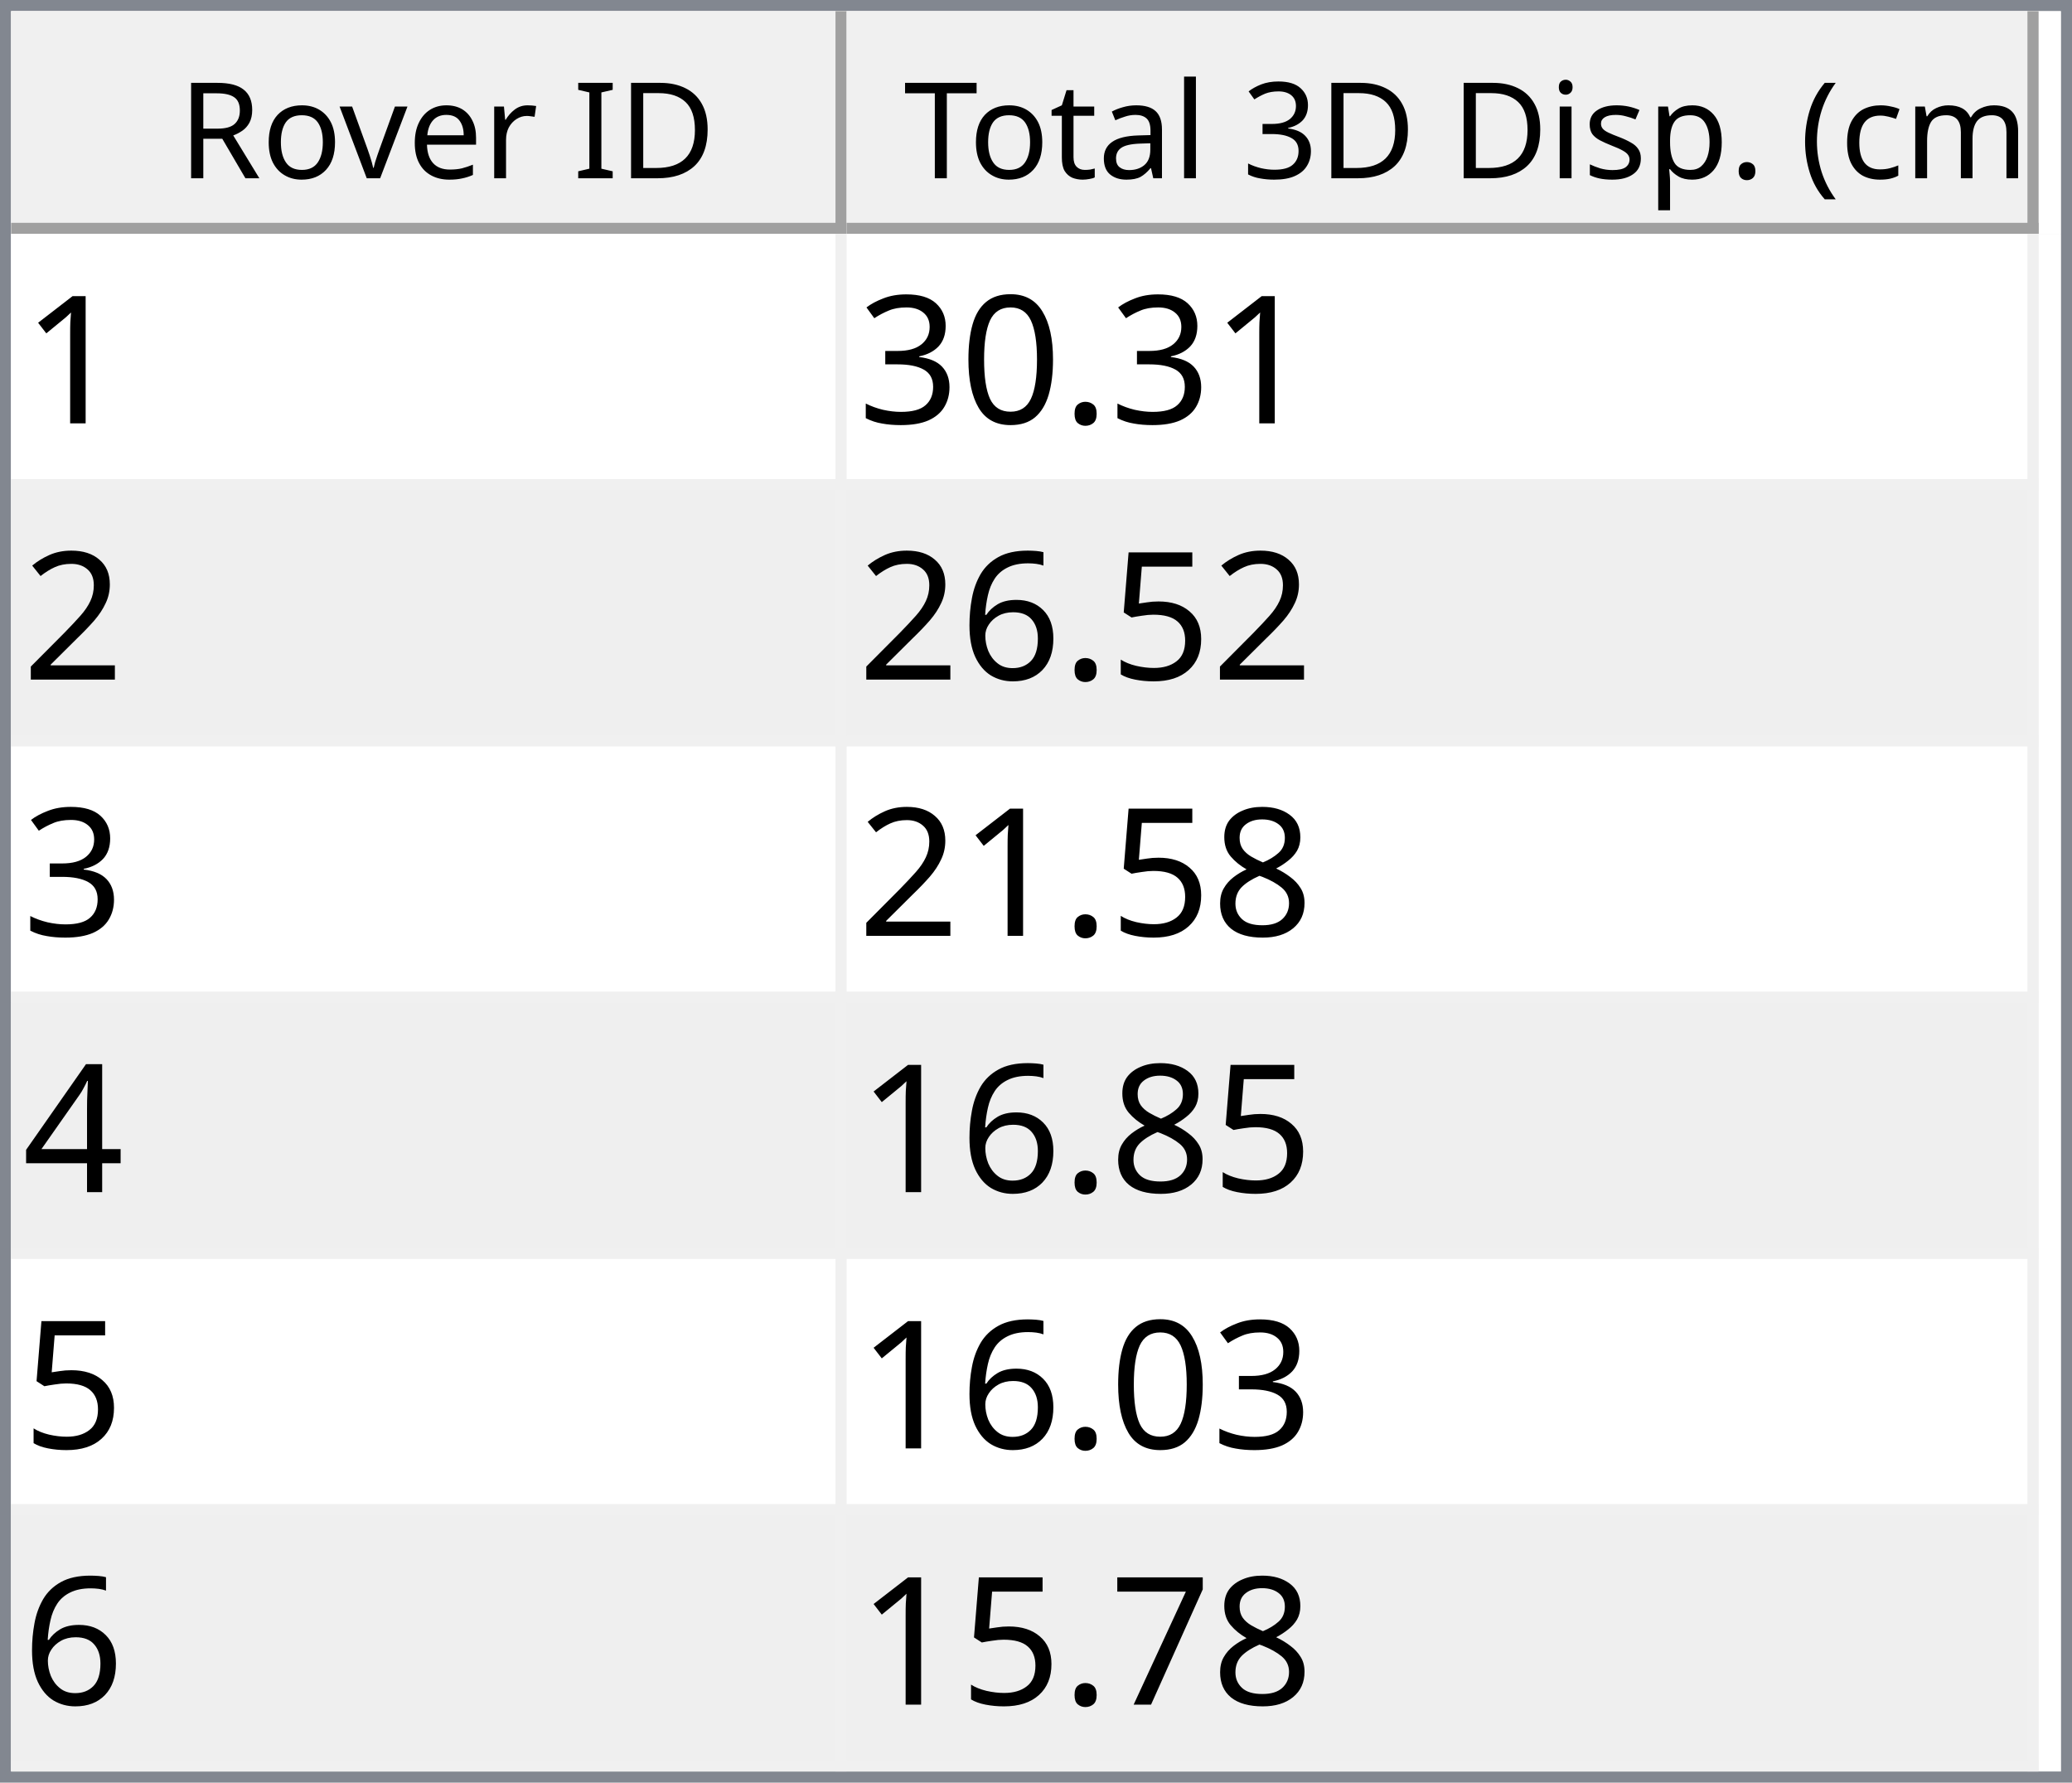
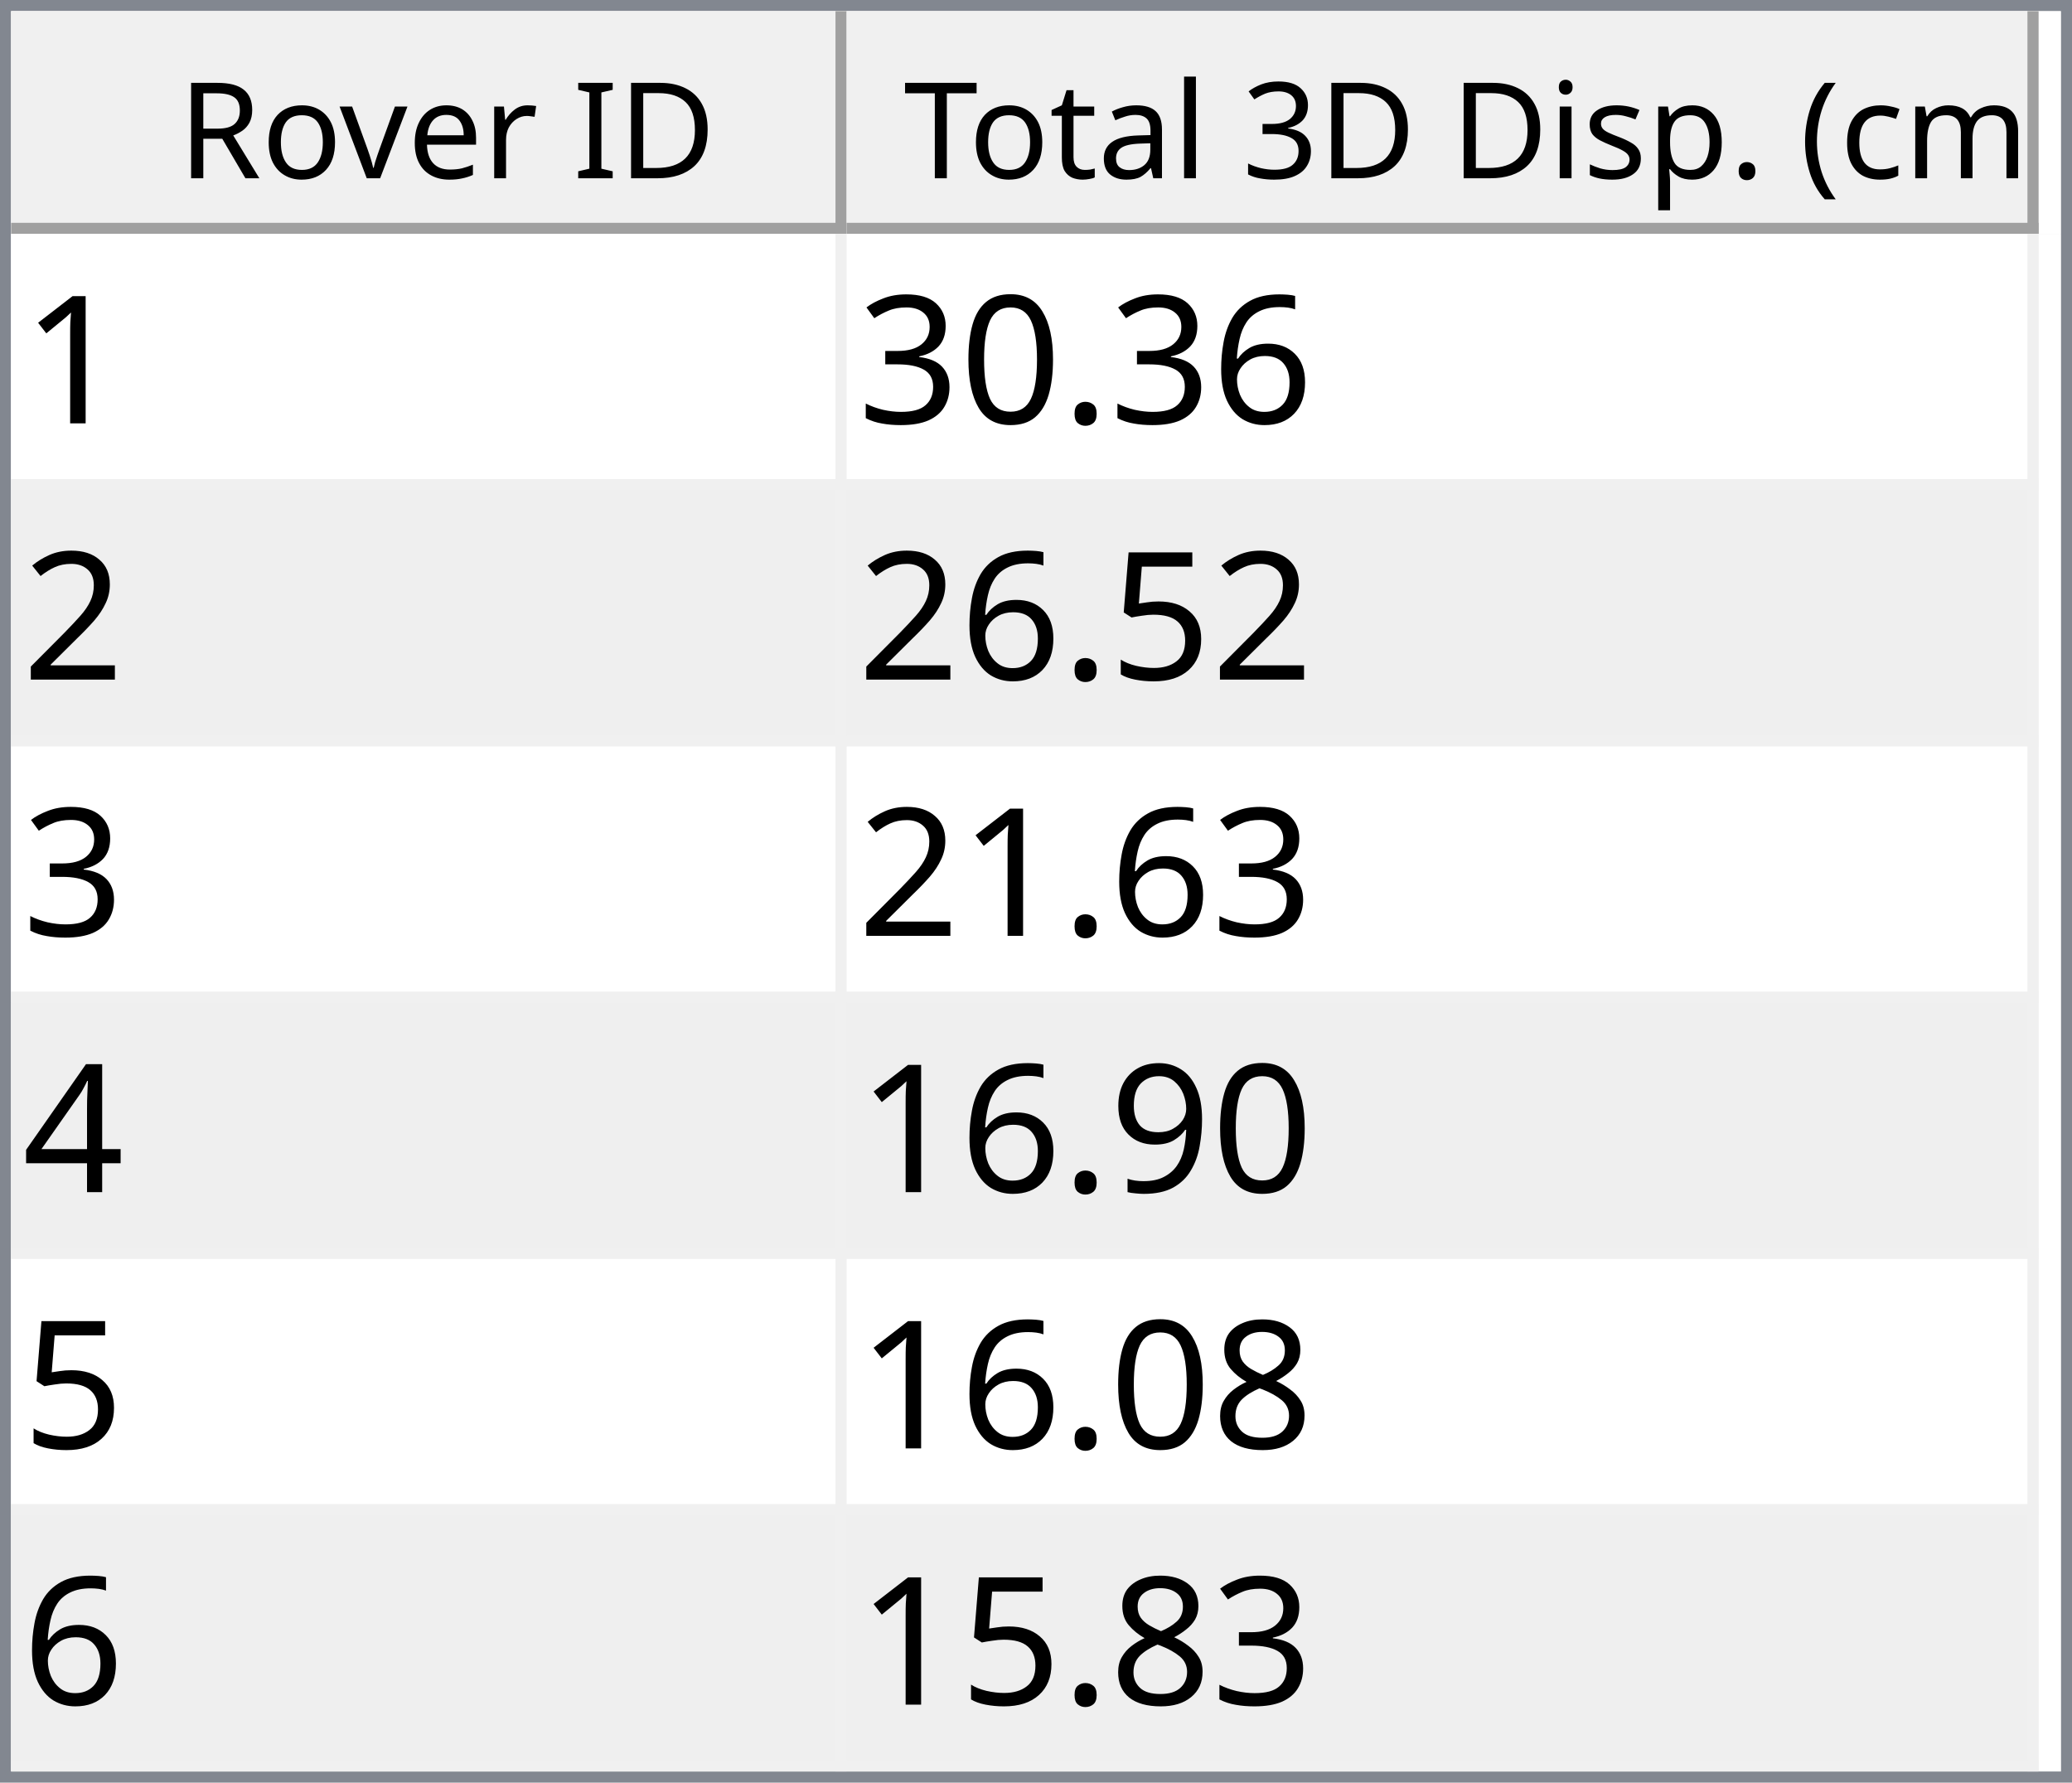
<svg xmlns="http://www.w3.org/2000/svg" style="fill-opacity:1; color-rendering:auto; color-interpolation:auto; text-rendering:auto; stroke:black; stroke-linecap:square; stroke-miterlimit:10; shape-rendering:auto; stroke-opacity:1; fill:black; stroke-dasharray:none; font-weight:normal; stroke-width:1; font-family:'Dialog'; font-style:normal; stroke-linejoin:miter; font-size:12px; stroke-dashoffset:0; image-rendering:auto;" width="186" height="160">
  <defs id="genericDefs" />
  <g>
    <defs id="defs1">
      <clipPath clipPathUnits="userSpaceOnUse" id="clipPath1">
        <path d="M0 0 L186 0 L186 160 L0 160 L0 0 Z" />
      </clipPath>
      <clipPath clipPathUnits="userSpaceOnUse" id="clipPath2">
        <path d="M0 0 L0 160 L186 160 L186 0 Z" />
      </clipPath>
      <clipPath clipPathUnits="userSpaceOnUse" id="clipPath3">
        <path d="M0 0 L0 20 L184 20 L184 0 Z" />
      </clipPath>
      <clipPath clipPathUnits="userSpaceOnUse" id="clipPath4">
        <path d="M0 0 L0 20 L75 20 L75 0 Z" />
      </clipPath>
      <clipPath clipPathUnits="userSpaceOnUse" id="clipPath5">
        <path d="M1 1 L1 19 L74 19 L74 1 Z" />
      </clipPath>
      <clipPath clipPathUnits="userSpaceOnUse" id="clipPath6">
        <path d="M0 0 L0 18 L73 18 L73 0 Z" />
      </clipPath>
      <clipPath clipPathUnits="userSpaceOnUse" id="clipPath7">
        <path d="M-0.5 -0.5 L-0.5 19.5 L74.5 19.5 L74.5 -0.5 Z" />
      </clipPath>
      <clipPath clipPathUnits="userSpaceOnUse" id="clipPath8">
        <path d="M0 0 L0 20 L107 20 L107 0 Z" />
      </clipPath>
      <clipPath clipPathUnits="userSpaceOnUse" id="clipPath9">
        <path d="M1 1 L1 19 L106 19 L106 1 Z" />
      </clipPath>
      <clipPath clipPathUnits="userSpaceOnUse" id="clipPath10">
        <path d="M0 0 L0 18 L105 18 L105 0 Z" />
      </clipPath>
      <clipPath clipPathUnits="userSpaceOnUse" id="clipPath11">
        <path d="M-0.5 -0.5 L-0.5 19.5 L106.5 19.5 L106.5 -0.5 Z" />
      </clipPath>
      <clipPath clipPathUnits="userSpaceOnUse" id="clipPath12">
        <path d="M0 0 L0 138 L184 138 L184 0 Z" />
      </clipPath>
      <clipPath clipPathUnits="userSpaceOnUse" id="clipPath13">
        <path d="M0 0 L0 138 L182 138 L182 0 Z" />
      </clipPath>
      <clipPath clipPathUnits="userSpaceOnUse" id="clipPath14">
        <path d="M-0.5 -0.5 L-0.5 137.5 L181.5 137.5 L181.5 -0.5 Z" />
      </clipPath>
      <clipPath clipPathUnits="userSpaceOnUse" id="clipPath15">
        <path d="M0 0 L0 22 L74 22 L74 0 Z" />
      </clipPath>
      <clipPath clipPathUnits="userSpaceOnUse" id="clipPath16">
        <path d="M0 0 L0 22 L106 22 L106 0 Z" />
      </clipPath>
      <font horiz-adv-x="64.551" id="font1">
        <font-face ascent="107.91" descent="25.098" units-per-em="100" style="font-style:normal; font-family:Segoe UI; font-weight:normal;" />
        <missing-glyph horiz-adv-x="64.551" d="M8.109 0 L8.109 68.266 L56.453 68.266 L56.453 0 L8.109 0 ZM15.328 7.234 L49.219 7.234 L49.219 61.031 L15.328 61.031 L15.328 7.234 Z" />
        <glyph unicode="D" horiz-adv-x="70.117" d="M9.188 0 L9.188 70.016 L28.516 70.016 Q65.531 70.016 65.531 35.891 Q65.531 19.672 55.25 9.836 Q44.969 0 27.734 0 L9.188 0 ZM17.391 62.594 L17.391 7.422 L27.828 7.422 Q41.609 7.422 49.273 14.797 Q56.938 22.172 56.938 35.688 Q56.938 62.594 28.328 62.594 L17.391 62.594 Z" />
        <glyph unicode="I" horiz-adv-x="26.611" d="M17.391 0 L9.188 0 L9.188 70.016 L17.391 70.016 L17.391 0 Z" />
        <glyph unicode=" " horiz-adv-x="27.393" d="" />
        <glyph unicode="r" horiz-adv-x="34.766" d="M34.188 41.891 Q32.078 43.5 28.125 43.5 Q23 43.5 19.555 38.672 Q16.109 33.844 16.109 25.484 L16.109 0 L8.109 0 L8.109 50 L16.109 50 L16.109 39.703 L16.312 39.703 Q18.016 44.969 21.531 47.922 Q25.047 50.875 29.391 50.875 Q32.516 50.875 34.188 50.203 L34.188 41.891 Z" />
        <glyph unicode="e" horiz-adv-x="52.295" d="M48.297 23 L12.984 23 Q13.188 14.656 17.484 10.109 Q21.781 5.562 29.297 5.562 Q37.75 5.562 44.828 11.141 L44.828 3.609 Q38.234 -1.172 27.391 -1.172 Q16.797 -1.172 10.742 5.641 Q4.688 12.453 4.688 24.812 Q4.688 36.469 11.305 43.82 Q17.922 51.172 27.734 51.172 Q37.547 51.172 42.922 44.828 Q48.297 38.484 48.297 27.203 L48.297 23 ZM40.094 29.781 Q40.047 36.719 36.75 40.578 Q33.453 44.438 27.594 44.438 Q21.922 44.438 17.969 40.383 Q14.016 36.328 13.094 29.781 L40.094 29.781 Z" />
        <glyph unicode="v" horiz-adv-x="47.9" d="M47.406 50 L27.484 0 L19.625 0 L0.688 50 L9.469 50 L22.172 13.672 Q23.578 9.672 23.922 6.688 L24.125 6.688 Q24.609 10.453 25.688 13.484 L38.969 50 L47.406 50 Z" />
        <glyph unicode="o" horiz-adv-x="58.594" d="M29 -1.172 Q17.922 -1.172 11.305 5.836 Q4.688 12.844 4.688 24.422 Q4.688 37.016 11.57 44.094 Q18.453 51.172 30.172 51.172 Q41.359 51.172 47.633 44.289 Q53.906 37.406 53.906 25.203 Q53.906 13.234 47.141 6.031 Q40.375 -1.172 29 -1.172 ZM29.594 44.438 Q21.875 44.438 17.383 39.188 Q12.891 33.938 12.891 24.703 Q12.891 15.828 17.43 10.695 Q21.969 5.562 29.594 5.562 Q37.359 5.562 41.531 10.594 Q45.703 15.625 45.703 24.906 Q45.703 34.281 41.531 39.359 Q37.359 44.438 29.594 44.438 Z" />
        <glyph unicode="R" horiz-adv-x="59.814" d="M59.375 0 L49.609 0 L37.891 19.625 Q36.281 22.359 34.766 24.289 Q33.25 26.219 31.664 27.438 Q30.078 28.656 28.25 29.219 Q26.422 29.781 24.125 29.781 L17.391 29.781 L17.391 0 L9.188 0 L9.188 70.016 L30.078 70.016 Q34.672 70.016 38.555 68.867 Q42.438 67.719 45.289 65.375 Q48.141 63.031 49.758 59.547 Q51.375 56.062 51.375 51.375 Q51.375 47.703 50.273 44.656 Q49.172 41.609 47.148 39.211 Q45.125 36.812 42.266 35.133 Q39.406 33.453 35.844 32.516 L35.844 32.328 Q37.594 31.547 38.891 30.547 Q40.188 29.547 41.359 28.18 Q42.531 26.812 43.68 25.078 Q44.828 23.344 46.234 21.047 L59.375 0 ZM17.391 62.594 L17.391 37.203 L28.516 37.203 Q31.594 37.203 34.203 38.133 Q36.812 39.062 38.719 40.797 Q40.625 42.531 41.703 45.047 Q42.781 47.562 42.781 50.688 Q42.781 56.297 39.141 59.445 Q35.5 62.594 28.609 62.594 L17.391 62.594 Z" />
        <glyph unicode=")" horiz-adv-x="30.176" d="M8.297 -15.922 L1.172 -15.922 Q16.406 2.344 16.406 26.812 Q16.406 51.469 1.078 70.016 L8.297 70.016 Q23.531 52.156 23.531 26.703 Q23.531 1.375 8.297 -15.922 Z" />
        <glyph unicode="m" horiz-adv-x="86.133" d="M79.109 0 L71.094 0 L71.094 28.719 Q71.094 37.016 68.531 40.727 Q65.969 44.438 59.906 44.438 Q54.781 44.438 51.195 39.75 Q47.609 35.062 47.609 28.516 L47.609 0 L39.594 0 L39.594 29.688 Q39.594 44.438 28.219 44.438 Q22.953 44.438 19.531 40.016 Q16.109 35.594 16.109 28.516 L16.109 0 L8.109 0 L8.109 50 L16.109 50 L16.109 42.094 L16.312 42.094 Q21.625 51.172 31.844 51.172 Q36.969 51.172 40.773 48.312 Q44.578 45.453 46 40.828 Q51.562 51.172 62.594 51.172 Q79.109 51.172 79.109 30.812 L79.109 0 Z" />
        <glyph unicode="c" horiz-adv-x="46.191" d="M42.188 2.297 Q36.422 -1.172 28.516 -1.172 Q17.828 -1.172 11.258 5.789 Q4.688 12.75 4.688 23.828 Q4.688 36.188 11.766 43.68 Q18.844 51.172 30.672 51.172 Q37.25 51.172 42.281 48.734 L42.281 40.531 Q36.719 44.438 30.375 44.438 Q22.703 44.438 17.797 38.945 Q12.891 33.453 12.891 24.516 Q12.891 15.719 17.508 10.641 Q22.125 5.562 29.891 5.562 Q36.422 5.562 42.188 9.906 L42.188 2.297 Z" />
        <glyph unicode="(" horiz-adv-x="30.176" d="M29.109 -15.922 L21.969 -15.922 Q6.844 1.375 6.844 26.703 Q6.844 52.156 21.969 70.016 L29.203 70.016 Q13.875 51.469 13.875 26.812 Q13.875 2.344 29.109 -15.922 Z" />
        <glyph unicode="." horiz-adv-x="21.68" d="M10.891 -1.078 Q8.641 -1.078 7.055 0.539 Q5.469 2.156 5.469 4.391 Q5.469 6.641 7.055 8.273 Q8.641 9.906 10.891 9.906 Q13.188 9.906 14.797 8.273 Q16.406 6.641 16.406 4.391 Q16.406 2.156 14.797 0.539 Q13.188 -1.078 10.891 -1.078 Z" />
        <glyph unicode="p" horiz-adv-x="58.789" d="M16.312 7.234 L16.109 7.234 L16.109 -23 L8.109 -23 L8.109 50 L16.109 50 L16.109 41.219 L16.312 41.219 Q22.219 51.172 33.594 51.172 Q43.266 51.172 48.688 44.461 Q54.109 37.75 54.109 26.469 Q54.109 13.922 48 6.375 Q41.891 -1.172 31.297 -1.172 Q21.578 -1.172 16.312 7.234 ZM16.109 27.391 L16.109 20.406 Q16.109 14.203 20.141 9.883 Q24.172 5.562 30.375 5.562 Q37.641 5.562 41.773 11.133 Q45.906 16.703 45.906 26.609 Q45.906 34.969 42.047 39.703 Q38.188 44.438 31.594 44.438 Q24.609 44.438 20.359 39.578 Q16.109 34.719 16.109 27.391 Z" />
        <glyph unicode="s" horiz-adv-x="42.432" d="M5.078 1.812 L5.078 10.406 Q11.625 5.562 19.484 5.562 Q30.031 5.562 30.031 12.594 Q30.031 14.594 29.125 15.992 Q28.219 17.391 26.68 18.461 Q25.141 19.531 23.07 20.383 Q21 21.234 18.609 22.172 Q15.281 23.484 12.766 24.828 Q10.25 26.172 8.57 27.859 Q6.891 29.547 6.031 31.695 Q5.172 33.844 5.172 36.719 Q5.172 40.234 6.789 42.945 Q8.406 45.656 11.086 47.484 Q13.766 49.312 17.211 50.242 Q20.656 51.172 24.312 51.172 Q30.812 51.172 35.938 48.922 L35.938 40.828 Q30.422 44.438 23.25 44.438 Q21 44.438 19.195 43.922 Q17.391 43.406 16.094 42.477 Q14.797 41.547 14.086 40.258 Q13.375 38.969 13.375 37.406 Q13.375 35.453 14.086 34.133 Q14.797 32.812 16.164 31.789 Q17.531 30.766 19.484 29.938 Q21.438 29.109 23.922 28.125 Q27.25 26.859 29.883 25.516 Q32.516 24.172 34.375 22.484 Q36.234 20.797 37.234 18.602 Q38.234 16.406 38.234 13.375 Q38.234 9.672 36.602 6.938 Q34.969 4.203 32.234 2.398 Q29.5 0.594 25.93 -0.289 Q22.359 -1.172 18.453 -1.172 Q10.75 -1.172 5.078 1.812 Z" />
        <glyph unicode="i" horiz-adv-x="24.219" d="M12.203 62.703 Q10.062 62.703 8.547 64.164 Q7.031 65.625 7.031 67.875 Q7.031 70.125 8.547 71.609 Q10.062 73.094 12.203 73.094 Q14.406 73.094 15.945 71.609 Q17.484 70.125 17.484 67.875 Q17.484 65.719 15.945 64.211 Q14.406 62.703 12.203 62.703 ZM16.109 0 L8.109 0 L8.109 50 L16.109 50 L16.109 0 Z" />
        <glyph unicode="3" horiz-adv-x="53.906" d="M46.531 19.828 Q46.531 15.094 44.75 11.211 Q42.969 7.328 39.719 4.57 Q36.469 1.812 31.93 0.297 Q27.391 -1.219 21.922 -1.219 Q11.922 -1.219 6 2.594 L6 11.188 Q13.094 5.609 22.219 5.609 Q25.875 5.609 28.828 6.539 Q31.781 7.469 33.906 9.227 Q36.031 10.984 37.18 13.477 Q38.328 15.969 38.328 19.094 Q38.328 32.812 18.797 32.812 L12.984 32.812 L12.984 39.594 L18.5 39.594 Q35.797 39.594 35.797 52.484 Q35.797 64.406 22.609 64.406 Q15.188 64.406 8.688 59.422 L8.688 67.188 Q15.375 71.188 24.609 71.188 Q29 71.188 32.57 69.969 Q36.141 68.75 38.68 66.555 Q41.219 64.359 42.609 61.281 Q44 58.203 44 54.5 Q44 40.672 30.031 36.719 L30.031 36.531 Q33.594 36.141 36.625 34.797 Q39.656 33.453 41.852 31.305 Q44.047 29.156 45.289 26.25 Q46.531 23.344 46.531 19.828 Z" />
        <glyph unicode="l" horiz-adv-x="24.219" d="M16.109 0 L8.109 0 L8.109 74.031 L16.109 74.031 L16.109 0 Z" />
        <glyph unicode="a" horiz-adv-x="50.879" d="M43.891 0 L35.891 0 L35.891 7.812 L35.688 7.812 Q30.469 -1.172 20.312 -1.172 Q12.844 -1.172 8.617 2.781 Q4.391 6.734 4.391 13.281 Q4.391 27.297 20.906 29.594 L35.891 31.688 Q35.891 44.438 25.594 44.438 Q16.547 44.438 9.281 38.281 L9.281 46.484 Q16.656 51.172 26.266 51.172 Q43.891 51.172 43.891 32.516 L43.891 0 ZM35.891 25.297 L23.828 23.641 Q18.266 22.859 15.43 20.875 Q12.594 18.891 12.594 13.875 Q12.594 10.203 15.211 7.883 Q17.828 5.562 22.172 5.562 Q28.125 5.562 32.008 9.742 Q35.891 13.922 35.891 20.312 L35.891 25.297 Z" />
        <glyph unicode="t" horiz-adv-x="33.887" d="M31.297 0.484 Q28.469 -1.078 23.828 -1.078 Q10.688 -1.078 10.688 13.578 L10.688 43.172 L2.094 43.172 L2.094 50 L10.688 50 L10.688 62.203 L18.703 64.797 L18.703 50 L31.297 50 L31.297 43.172 L18.703 43.172 L18.703 14.984 Q18.703 9.969 20.414 7.82 Q22.125 5.672 26.078 5.672 Q29.109 5.672 31.297 7.328 L31.297 0.484 Z" />
        <glyph unicode="T" horiz-adv-x="52.393" d="M50.594 62.594 L30.375 62.594 L30.375 0 L22.172 0 L22.172 62.594 L2 62.594 L2 70.016 L50.594 70.016 L50.594 62.594 Z" />
      </font>
      <font horiz-adv-x="75.0" id="font2">
        <font-face ascent="100.537" descent="21.973" units-per-em="100" style="font-style:normal; font-family:sans-serif; font-weight:normal;" />
        <missing-glyph horiz-adv-x="75.0" d="M12.5 0 L12.5 62.5 L62.5 62.5 L62.5 0 L12.5 0 ZM14.062 1.562 L60.938 1.562 L60.938 60.938 L14.062 60.938 L14.062 1.562 Z" />
        <glyph unicode="1" horiz-adv-x="55.615" d="M37.25 0 L28.469 0 L28.469 56 Q25.297 52.984 20.141 49.953 Q14.984 46.922 10.891 45.406 L10.891 53.906 Q18.266 57.375 23.781 62.305 Q29.297 67.234 31.594 71.875 L37.25 71.875 L37.25 0 Z" />
+         <glyph unicode="6" horiz-adv-x="55.615" d="M49.75 54.047 L41.016 53.375 Q39.844 58.547 37.703 60.891 Q34.125 64.656 28.906 64.656 Q24.703 64.656 21.531 62.312 Q17.391 59.281 14.992 53.469 Q12.594 47.656 12.5 36.922 Q15.672 41.75 20.266 44.094 Q24.859 46.438 29.891 46.438 Q38.672 46.438 44.852 39.969 Q51.031 33.5 51.031 23.25 Q51.031 16.5 48.125 10.719 Q45.219 4.938 40.141 1.859 Q35.062 -1.219 28.609 -1.219 Q17.625 -1.219 10.695 6.859 Q3.766 14.938 3.766 33.5 Q3.766 54.25 11.422 63.672 Q18.109 71.875 29.438 71.875 Q37.891 71.875 43.289 67.141 Q48.688 62.406 49.75 54.047 ZM13.875 23.188 Q13.875 18.656 15.797 14.508 Q17.719 10.359 21.188 8.18 Q24.656 6 28.469 6 Q34.031 6 38.039 10.492 Q42.047 14.984 42.047 22.703 Q42.047 30.125 38.086 34.398 Q34.125 38.672 28.125 38.672 Q22.172 38.672 18.023 34.398 Q13.875 30.125 13.875 23.188 Z" />
        <glyph unicode="." horiz-adv-x="27.783" d="M9.078 0 L9.078 10.016 L19.094 10.016 L19.094 0 L9.078 0 Z" />
        <glyph unicode="0" horiz-adv-x="55.615" d="M4.156 35.297 Q4.156 48 6.766 55.742 Q9.375 63.484 14.523 67.68 Q19.672 71.875 27.484 71.875 Q33.25 71.875 37.594 69.555 Q41.938 67.234 44.773 62.867 Q47.609 58.5 49.219 52.227 Q50.828 45.953 50.828 35.297 Q50.828 22.703 48.242 14.969 Q45.656 7.234 40.508 3.008 Q35.359 -1.219 27.484 -1.219 Q17.141 -1.219 11.234 6.203 Q4.156 15.141 4.156 35.297 ZM13.188 35.297 Q13.188 17.672 17.312 11.836 Q21.438 6 27.484 6 Q33.547 6 37.672 11.859 Q41.797 17.719 41.797 35.297 Q41.797 52.984 37.672 58.789 Q33.547 64.594 27.391 64.594 Q21.344 64.594 17.719 59.469 Q13.188 52.938 13.188 35.297 Z" />
        <glyph unicode="3" horiz-adv-x="55.615" d="M4.203 18.891 L12.984 20.062 Q14.5 12.594 18.141 9.297 Q21.781 6 27 6 Q33.203 6 37.477 10.297 Q41.75 14.594 41.75 20.953 Q41.75 27 37.797 30.93 Q33.844 34.859 27.734 34.859 Q25.25 34.859 21.531 33.891 L22.516 41.609 Q23.391 41.5 23.922 41.5 Q29.547 41.5 34.039 44.43 Q38.531 47.359 38.531 53.469 Q38.531 58.297 35.258 61.477 Q31.984 64.656 26.812 64.656 Q21.688 64.656 18.266 61.43 Q14.844 58.203 13.875 51.766 L5.078 53.328 Q6.688 62.156 12.398 67.016 Q18.109 71.875 26.609 71.875 Q32.469 71.875 37.398 69.359 Q42.328 66.844 44.945 62.5 Q47.562 58.156 47.562 53.266 Q47.562 48.641 45.07 44.828 Q42.578 41.016 37.703 38.766 Q44.047 37.312 47.562 32.695 Q51.078 28.078 51.078 21.141 Q51.078 11.766 44.242 5.25 Q37.406 -1.266 26.953 -1.266 Q17.531 -1.266 11.305 4.352 Q5.078 9.969 4.203 18.891 Z" />
        <glyph unicode="2" horiz-adv-x="55.615" d="M50.344 8.453 L50.344 0 L3.031 0 Q2.938 3.172 4.047 6.109 Q5.859 10.938 9.836 15.625 Q13.812 20.312 21.344 26.469 Q33.016 36.031 37.117 41.625 Q41.219 47.219 41.219 52.203 Q41.219 57.422 37.477 61.008 Q33.734 64.594 27.734 64.594 Q21.391 64.594 17.578 60.789 Q13.766 56.984 13.719 50.25 L4.688 51.172 Q5.609 61.281 11.664 66.578 Q17.719 71.875 27.938 71.875 Q38.234 71.875 44.242 66.164 Q50.25 60.453 50.25 52 Q50.25 47.703 48.492 43.555 Q46.734 39.406 42.656 34.812 Q38.578 30.219 29.109 22.219 Q21.188 15.578 18.945 13.211 Q16.703 10.844 15.234 8.453 L50.344 8.453 Z" />
        <glyph unicode="5" horiz-adv-x="55.615" d="M4.156 18.75 L13.375 19.531 Q14.406 12.797 18.141 9.398 Q21.875 6 27.156 6 Q33.5 6 37.891 10.789 Q42.281 15.578 42.281 23.484 Q42.281 31 38.062 35.352 Q33.844 39.703 27 39.703 Q22.75 39.703 19.336 37.773 Q15.922 35.844 13.969 32.766 L5.719 33.844 L12.641 70.609 L48.25 70.609 L48.25 62.203 L19.672 62.203 L15.828 42.969 Q22.266 47.469 29.344 47.469 Q38.719 47.469 45.164 40.969 Q51.609 34.469 51.609 24.266 Q51.609 14.547 45.953 7.469 Q39.062 -1.219 27.156 -1.219 Q17.391 -1.219 11.211 4.25 Q5.031 9.719 4.156 18.75 Z" />
-         <glyph unicode="6" horiz-adv-x="55.615" d="M49.75 54.047 L41.016 53.375 Q39.844 58.547 37.703 60.891 Q34.125 64.656 28.906 64.656 Q24.703 64.656 21.531 62.312 Q17.391 59.281 14.992 53.469 Q12.594 47.656 12.5 36.922 Q15.672 41.75 20.266 44.094 Q24.859 46.438 29.891 46.438 Q38.672 46.438 44.852 39.969 Q51.031 33.5 51.031 23.25 Q51.031 16.5 48.125 10.719 Q45.219 4.938 40.141 1.859 Q35.062 -1.219 28.609 -1.219 Q17.625 -1.219 10.695 6.859 Q3.766 14.938 3.766 33.5 Q3.766 54.25 11.422 63.672 Q18.109 71.875 29.438 71.875 Q37.891 71.875 43.289 67.141 Q48.688 62.406 49.75 54.047 ZM13.875 23.188 Q13.875 18.656 15.797 14.508 Q17.719 10.359 21.188 8.18 Q24.656 6 28.469 6 Q34.031 6 38.039 10.492 Q42.047 14.984 42.047 22.703 Q42.047 30.125 38.086 34.398 Q34.125 38.672 28.125 38.672 Q22.172 38.672 18.023 34.398 Q13.875 30.125 13.875 23.188 Z" />
+         <glyph unicode="4" horiz-adv-x="55.615" d="M32.328 0 L32.328 17.141 L1.266 17.141 L1.266 25.203 L33.938 71.578 L41.109 71.578 L41.109 25.203 L50.781 25.203 L50.781 17.141 L41.109 17.141 L41.109 0 L32.328 0 ZM32.328 25.203 L32.328 57.469 L9.906 25.203 L32.328 25.203 Z" />
+         <glyph unicode="9" horiz-adv-x="55.615" d="M5.469 16.547 L13.922 17.328 Q14.984 11.375 18.016 8.688 Q21.047 6 25.781 6 Q29.828 6 32.883 7.859 Q35.938 9.719 37.891 12.82 Q39.844 15.922 41.164 21.195 Q42.484 26.469 42.484 31.938 Q42.484 32.516 42.438 33.688 Q39.797 29.5 35.234 26.883 Q30.672 24.266 25.344 24.266 Q16.453 24.266 10.305 30.711 Q4.156 37.156 4.156 47.703 Q4.156 58.594 10.578 65.234 Q17 71.875 26.656 71.875 Q33.641 71.875 39.43 68.117 Q45.219 64.359 48.219 57.398 Q51.219 50.438 51.219 37.25 Q51.219 23.531 48.242 15.406 Q45.266 7.281 39.383 3.031 Q33.5 -1.219 25.594 -1.219 Q17.188 -1.219 11.867 3.445 Q6.547 8.109 5.469 16.547 ZM41.453 48.141 Q41.453 55.719 37.43 60.156 Q33.406 64.594 27.734 64.594 Q21.875 64.594 17.531 59.812 Q13.188 55.031 13.188 47.406 Q13.188 40.578 17.312 36.305 Q21.438 32.031 27.484 32.031 Q33.594 32.031 37.523 36.305 Q41.453 40.578 41.453 48.141 Z" />
        <glyph unicode="8" horiz-adv-x="55.615" d="M17.672 38.812 Q12.203 40.828 9.57 44.539 Q6.938 48.25 6.938 53.422 Q6.938 61.234 12.555 66.555 Q18.172 71.875 27.484 71.875 Q36.859 71.875 42.578 66.43 Q48.297 60.984 48.297 53.172 Q48.297 48.188 45.68 44.508 Q43.062 40.828 37.75 38.812 Q44.344 36.672 47.781 31.883 Q51.219 27.094 51.219 20.453 Q51.219 11.281 44.727 5.031 Q38.234 -1.219 27.641 -1.219 Q17.047 -1.219 10.547 5.055 Q4.047 11.328 4.047 20.703 Q4.047 27.688 7.594 32.398 Q11.141 37.109 17.672 38.812 ZM15.922 53.719 Q15.922 48.641 19.195 45.414 Q22.469 42.188 27.688 42.188 Q32.766 42.188 36.016 45.383 Q39.266 48.578 39.266 53.219 Q39.266 58.062 35.914 61.359 Q32.562 64.656 27.594 64.656 Q22.562 64.656 19.242 61.43 Q15.922 58.203 15.922 53.719 ZM13.094 20.656 Q13.094 16.891 14.875 13.375 Q16.656 9.859 20.172 7.93 Q23.688 6 27.734 6 Q34.031 6 38.133 10.055 Q42.234 14.109 42.234 20.359 Q42.234 26.703 38.016 30.859 Q33.797 35.016 27.438 35.016 Q21.234 35.016 17.164 30.914 Q13.094 26.812 13.094 20.656 Z" />
-         <glyph unicode="4" horiz-adv-x="55.615" d="M32.328 0 L32.328 17.141 L1.266 17.141 L1.266 25.203 L33.938 71.578 L41.109 71.578 L41.109 25.203 L50.781 25.203 L50.781 17.141 L41.109 17.141 L41.109 0 L32.328 0 ZM32.328 25.203 L32.328 57.469 L9.906 25.203 L32.328 25.203 Z" />
-         <glyph unicode="7" horiz-adv-x="55.615" d="M4.734 62.203 L4.734 70.656 L51.078 70.656 L51.078 63.812 Q44.234 56.547 37.523 44.484 Q30.812 32.422 27.156 19.672 Q24.516 10.688 23.781 0 L14.75 0 Q14.891 8.453 18.062 20.414 Q21.234 32.375 27.172 43.484 Q33.109 54.594 39.797 62.203 L4.734 62.203 Z" />
      </font>
    </defs>
    <g style="fill:white; stroke:white;">
      <rect x="0" y="0" width="186" style="clip-path:url(#clipPath1); stroke:none;" height="160" />
    </g>
    <g style="fill:white; text-rendering:optimizeSpeed; color-rendering:optimizeSpeed; image-rendering:optimizeSpeed; shape-rendering:crispEdges; stroke:white; color-interpolation:sRGB;">
      <rect x="0" width="186" height="160" y="0" style="stroke:none;" />
      <path style="stroke:none;" d="M0 160 L186 160 L186 0 L0 0 Z" />
    </g>
    <g style="fill:rgb(240,240,240); font-family:'Segoe UI'; stroke:rgb(240,240,240);">
      <rect x="0" y="0" width="186" style="clip-path:url(#clipPath2); stroke:none;" height="160" />
    </g>
    <g style="fill:rgb(130,135,144); font-family:'Segoe UI'; stroke:rgb(130,135,144);">
      <path d="M0 0 L186 0 L186 160 L0 160 L0 0 ZM1 1 L185 1 L185 159 L1 159 L1 1 Z" style="fill-rule:evenodd; clip-path:url(#clipPath2); stroke:none;" />
    </g>
    <g style="fill:white; font-family:'Segoe UI'; stroke:white;" transform="translate(1,1)">
      <rect x="0" y="0" width="184" style="clip-path:url(#clipPath3); stroke:none;" height="20" />
    </g>
    <g style="fill:rgb(240,240,240); font-family:'Segoe UI'; stroke:rgb(240,240,240);" transform="translate(1,1)">
      <rect x="0" y="0" width="75" style="clip-path:url(#clipPath4); stroke:none;" height="20" />
    </g>
    <g style="font-family:'Segoe UI';" transform="translate(2,2)">
      <text x="14" xml:space="preserve" y="14" style="clip-path:url(#clipPath6); stroke:none;">Rover ID</text>
    </g>
    <g style="fill:rgb(160,160,160); font-family:'Segoe UI'; stroke:rgb(160,160,160); stroke-linejoin:bevel;" transform="translate(1.5,1.5)">
      <line x1="74" x2="74" y1="0" style="fill:none; clip-path:url(#clipPath7);" y2="19" />
    </g>
    <g style="fill:rgb(160,160,160); font-family:'Segoe UI'; stroke:rgb(160,160,160); stroke-linejoin:bevel;" transform="matrix(1,0,0,1,1,1) translate(0.5,0.5)">
      <line x1="0" x2="74" y1="19" style="fill:none; clip-path:url(#clipPath7);" y2="19" />
    </g>
    <g style="fill:rgb(240,240,240); font-family:'Segoe UI'; stroke:rgb(240,240,240);" transform="translate(76,1)">
      <rect x="0" y="0" width="107" style="clip-path:url(#clipPath8); stroke:none;" height="20" />
    </g>
    <g style="font-family:'Segoe UI';" transform="translate(77,2)">
      <text x="1" xml:space="preserve" y="14" style="clip-path:url(#clipPath10); stroke:none;"> Total 3D Disp. (cm)</text>
    </g>
    <g style="fill:rgb(160,160,160); font-family:'Segoe UI'; stroke:rgb(160,160,160); stroke-linejoin:bevel;" transform="translate(76.5,1.5)">
      <line x1="106" x2="106" y1="0" style="fill:none; clip-path:url(#clipPath11);" y2="19" />
    </g>
    <g style="fill:rgb(160,160,160); font-family:'Segoe UI'; stroke:rgb(160,160,160); stroke-linejoin:bevel;" transform="matrix(1,0,0,1,76,1) translate(0.5,0.5)">
      <line x1="0" x2="106" y1="19" style="fill:none; clip-path:url(#clipPath11);" y2="19" />
    </g>
    <g style="fill:white; font-family:'Segoe UI'; stroke:white;" transform="translate(1,21)">
      <rect x="0" y="0" width="184" style="clip-path:url(#clipPath12); stroke:none;" height="138" />
    </g>
    <g style="fill:rgb(240,240,240); font-size:16px; font-family:sans-serif; stroke:rgb(240,240,240);" transform="translate(1,21)">
      <rect x="0" y="0" width="182" style="clip-path:url(#clipPath13); stroke:none;" height="138" />
      <line transform="translate(0.5,0.5)" x1="0" x2="181" y1="22" style="clip-path:url(#clipPath14); fill:none; stroke-linejoin:bevel;" y2="22" />
    </g>
    <g transform="matrix(1,0,0,1,1,21) translate(0.5,0.5)" style="fill:rgb(240,240,240); font-size:16px; font-family:sans-serif; stroke:rgb(240,240,240); stroke-linejoin:bevel;">
      <line x1="0" x2="181" y1="45" style="fill:none; clip-path:url(#clipPath14);" y2="45" />
    </g>
    <g transform="matrix(1,0,0,1,1,21) translate(0.5,0.5)" style="fill:rgb(240,240,240); font-size:16px; font-family:sans-serif; stroke:rgb(240,240,240); stroke-linejoin:bevel;">
      <line x1="0" x2="181" y1="68" style="fill:none; clip-path:url(#clipPath14);" y2="68" />
    </g>
    <g transform="matrix(1,0,0,1,1,21) translate(0.5,0.5)" style="fill:rgb(240,240,240); font-size:16px; font-family:sans-serif; stroke:rgb(240,240,240); stroke-linejoin:bevel;">
      <line x1="0" x2="181" y1="91" style="fill:none; clip-path:url(#clipPath14);" y2="91" />
    </g>
    <g transform="matrix(1,0,0,1,1,21) translate(0.5,0.5)" style="fill:rgb(240,240,240); font-size:16px; font-family:sans-serif; stroke:rgb(240,240,240); stroke-linejoin:bevel;">
      <line x1="0" x2="181" y1="114" style="fill:none; clip-path:url(#clipPath14);" y2="114" />
    </g>
    <g transform="matrix(1,0,0,1,1,21) translate(0.5,0.5)" style="fill:rgb(240,240,240); font-size:16px; font-family:sans-serif; stroke:rgb(240,240,240); stroke-linejoin:bevel;">
      <line x1="0" x2="181" y1="137" style="fill:none; clip-path:url(#clipPath14);" y2="137" />
    </g>
    <g transform="matrix(1,0,0,1,1,21) translate(0.5,0.5)" style="fill:rgb(240,240,240); font-size:16px; font-family:sans-serif; stroke:rgb(240,240,240); stroke-linejoin:bevel;">
      <line x1="74" x2="74" y1="0" style="fill:none; clip-path:url(#clipPath14);" y2="137" />
    </g>
    <g transform="matrix(1,0,0,1,1,21) translate(0.5,0.5)" style="fill:rgb(240,240,240); font-size:16px; font-family:sans-serif; stroke:rgb(240,240,240); stroke-linejoin:bevel;">
      <line x1="181" x2="181" y1="0" style="fill:none; clip-path:url(#clipPath14);" y2="137" />
    </g>
    <g style="fill:white; font-size:16px; font-family:sans-serif; stroke:white;" transform="matrix(1,0,0,1,1,21)">
      <rect x="0" y="0" width="74" style="clip-path:url(#clipPath15); stroke:none;" height="22" />
      <text x="1" y="17" style="fill:black; clip-path:url(#clipPath15); stroke:none;" xml:space="preserve">1</text>
    </g>
    <g style="fill:white; font-size:16px; font-family:sans-serif; stroke:white;" transform="matrix(1,0,0,1,1,21) translate(75,0)">
      <rect x="0" y="0" width="106" style="clip-path:url(#clipPath16); stroke:none;" height="22" />
-       <text x="1" y="17" style="fill:black; clip-path:url(#clipPath16); stroke:none;" xml:space="preserve">30.31</text>
+       <text x="1" y="17" style="fill:black; clip-path:url(#clipPath16); stroke:none;" xml:space="preserve">30.36</text>
    </g>
    <g style="fill:rgb(239,239,239); font-size:16px; font-family:sans-serif; stroke:rgb(239,239,239);" transform="matrix(1,0,0,1,1,21) translate(0,23)">
      <rect x="0" y="0" width="74" style="clip-path:url(#clipPath15); stroke:none;" height="22" />
      <text x="1" y="17" style="fill:black; clip-path:url(#clipPath15); stroke:none;" xml:space="preserve">2</text>
    </g>
    <g style="fill:rgb(239,239,239); font-size:16px; font-family:sans-serif; stroke:rgb(239,239,239);" transform="matrix(1,0,0,1,1,21) translate(75,23)">
      <rect x="0" y="0" width="106" style="clip-path:url(#clipPath16); stroke:none;" height="22" />
      <text x="1" y="17" style="fill:black; clip-path:url(#clipPath16); stroke:none;" xml:space="preserve">26.52</text>
    </g>
    <g style="fill:white; font-size:16px; font-family:sans-serif; stroke:white;" transform="matrix(1,0,0,1,1,21) translate(0,46)">
      <rect x="0" y="0" width="74" style="clip-path:url(#clipPath15); stroke:none;" height="22" />
      <text x="1" y="17" style="fill:black; clip-path:url(#clipPath15); stroke:none;" xml:space="preserve">3</text>
    </g>
    <g style="fill:white; font-size:16px; font-family:sans-serif; stroke:white;" transform="matrix(1,0,0,1,1,21) translate(75,46)">
      <rect x="0" y="0" width="106" style="clip-path:url(#clipPath16); stroke:none;" height="22" />
-       <text x="1" y="17" style="fill:black; clip-path:url(#clipPath16); stroke:none;" xml:space="preserve">21.58</text>
+       <text x="1" y="17" style="fill:black; clip-path:url(#clipPath16); stroke:none;" xml:space="preserve">21.63</text>
    </g>
    <g style="fill:rgb(239,239,239); font-size:16px; font-family:sans-serif; stroke:rgb(239,239,239);" transform="matrix(1,0,0,1,1,21) translate(0,69)">
      <rect x="0" y="0" width="74" style="clip-path:url(#clipPath15); stroke:none;" height="22" />
      <text x="1" y="17" style="fill:black; clip-path:url(#clipPath15); stroke:none;" xml:space="preserve">4</text>
    </g>
    <g style="fill:rgb(239,239,239); font-size:16px; font-family:sans-serif; stroke:rgb(239,239,239);" transform="matrix(1,0,0,1,1,21) translate(75,69)">
      <rect x="0" y="0" width="106" style="clip-path:url(#clipPath16); stroke:none;" height="22" />
-       <text x="1" y="17" style="fill:black; clip-path:url(#clipPath16); stroke:none;" xml:space="preserve">16.85</text>
+       <text x="1" y="17" style="fill:black; clip-path:url(#clipPath16); stroke:none;" xml:space="preserve">16.90</text>
    </g>
    <g style="fill:white; font-size:16px; font-family:sans-serif; stroke:white;" transform="matrix(1,0,0,1,1,21) translate(0,92)">
      <rect x="0" y="0" width="74" style="clip-path:url(#clipPath15); stroke:none;" height="22" />
      <text x="1" y="17" style="fill:black; clip-path:url(#clipPath15); stroke:none;" xml:space="preserve">5</text>
    </g>
    <g style="fill:white; font-size:16px; font-family:sans-serif; stroke:white;" transform="matrix(1,0,0,1,1,21) translate(75,92)">
      <rect x="0" y="0" width="106" style="clip-path:url(#clipPath16); stroke:none;" height="22" />
-       <text x="1" y="17" style="fill:black; clip-path:url(#clipPath16); stroke:none;" xml:space="preserve">16.03</text>
+       <text x="1" y="17" style="fill:black; clip-path:url(#clipPath16); stroke:none;" xml:space="preserve">16.08</text>
    </g>
    <g style="fill:rgb(239,239,239); font-size:16px; font-family:sans-serif; stroke:rgb(239,239,239);" transform="matrix(1,0,0,1,1,21) translate(0,115)">
      <rect x="0" y="0" width="74" style="clip-path:url(#clipPath15); stroke:none;" height="22" />
      <text x="1" y="17" style="fill:black; clip-path:url(#clipPath15); stroke:none;" xml:space="preserve">6</text>
    </g>
    <g style="fill:rgb(239,239,239); font-size:16px; font-family:sans-serif; stroke:rgb(239,239,239);" transform="matrix(1,0,0,1,1,21) translate(75,115)">
      <rect x="0" y="0" width="106" style="clip-path:url(#clipPath16); stroke:none;" height="22" />
-       <text x="1" y="17" style="fill:black; clip-path:url(#clipPath16); stroke:none;" xml:space="preserve">15.78</text>
+       <text x="1" y="17" style="fill:black; clip-path:url(#clipPath16); stroke:none;" xml:space="preserve">15.83</text>
    </g>
  </g>
</svg>
